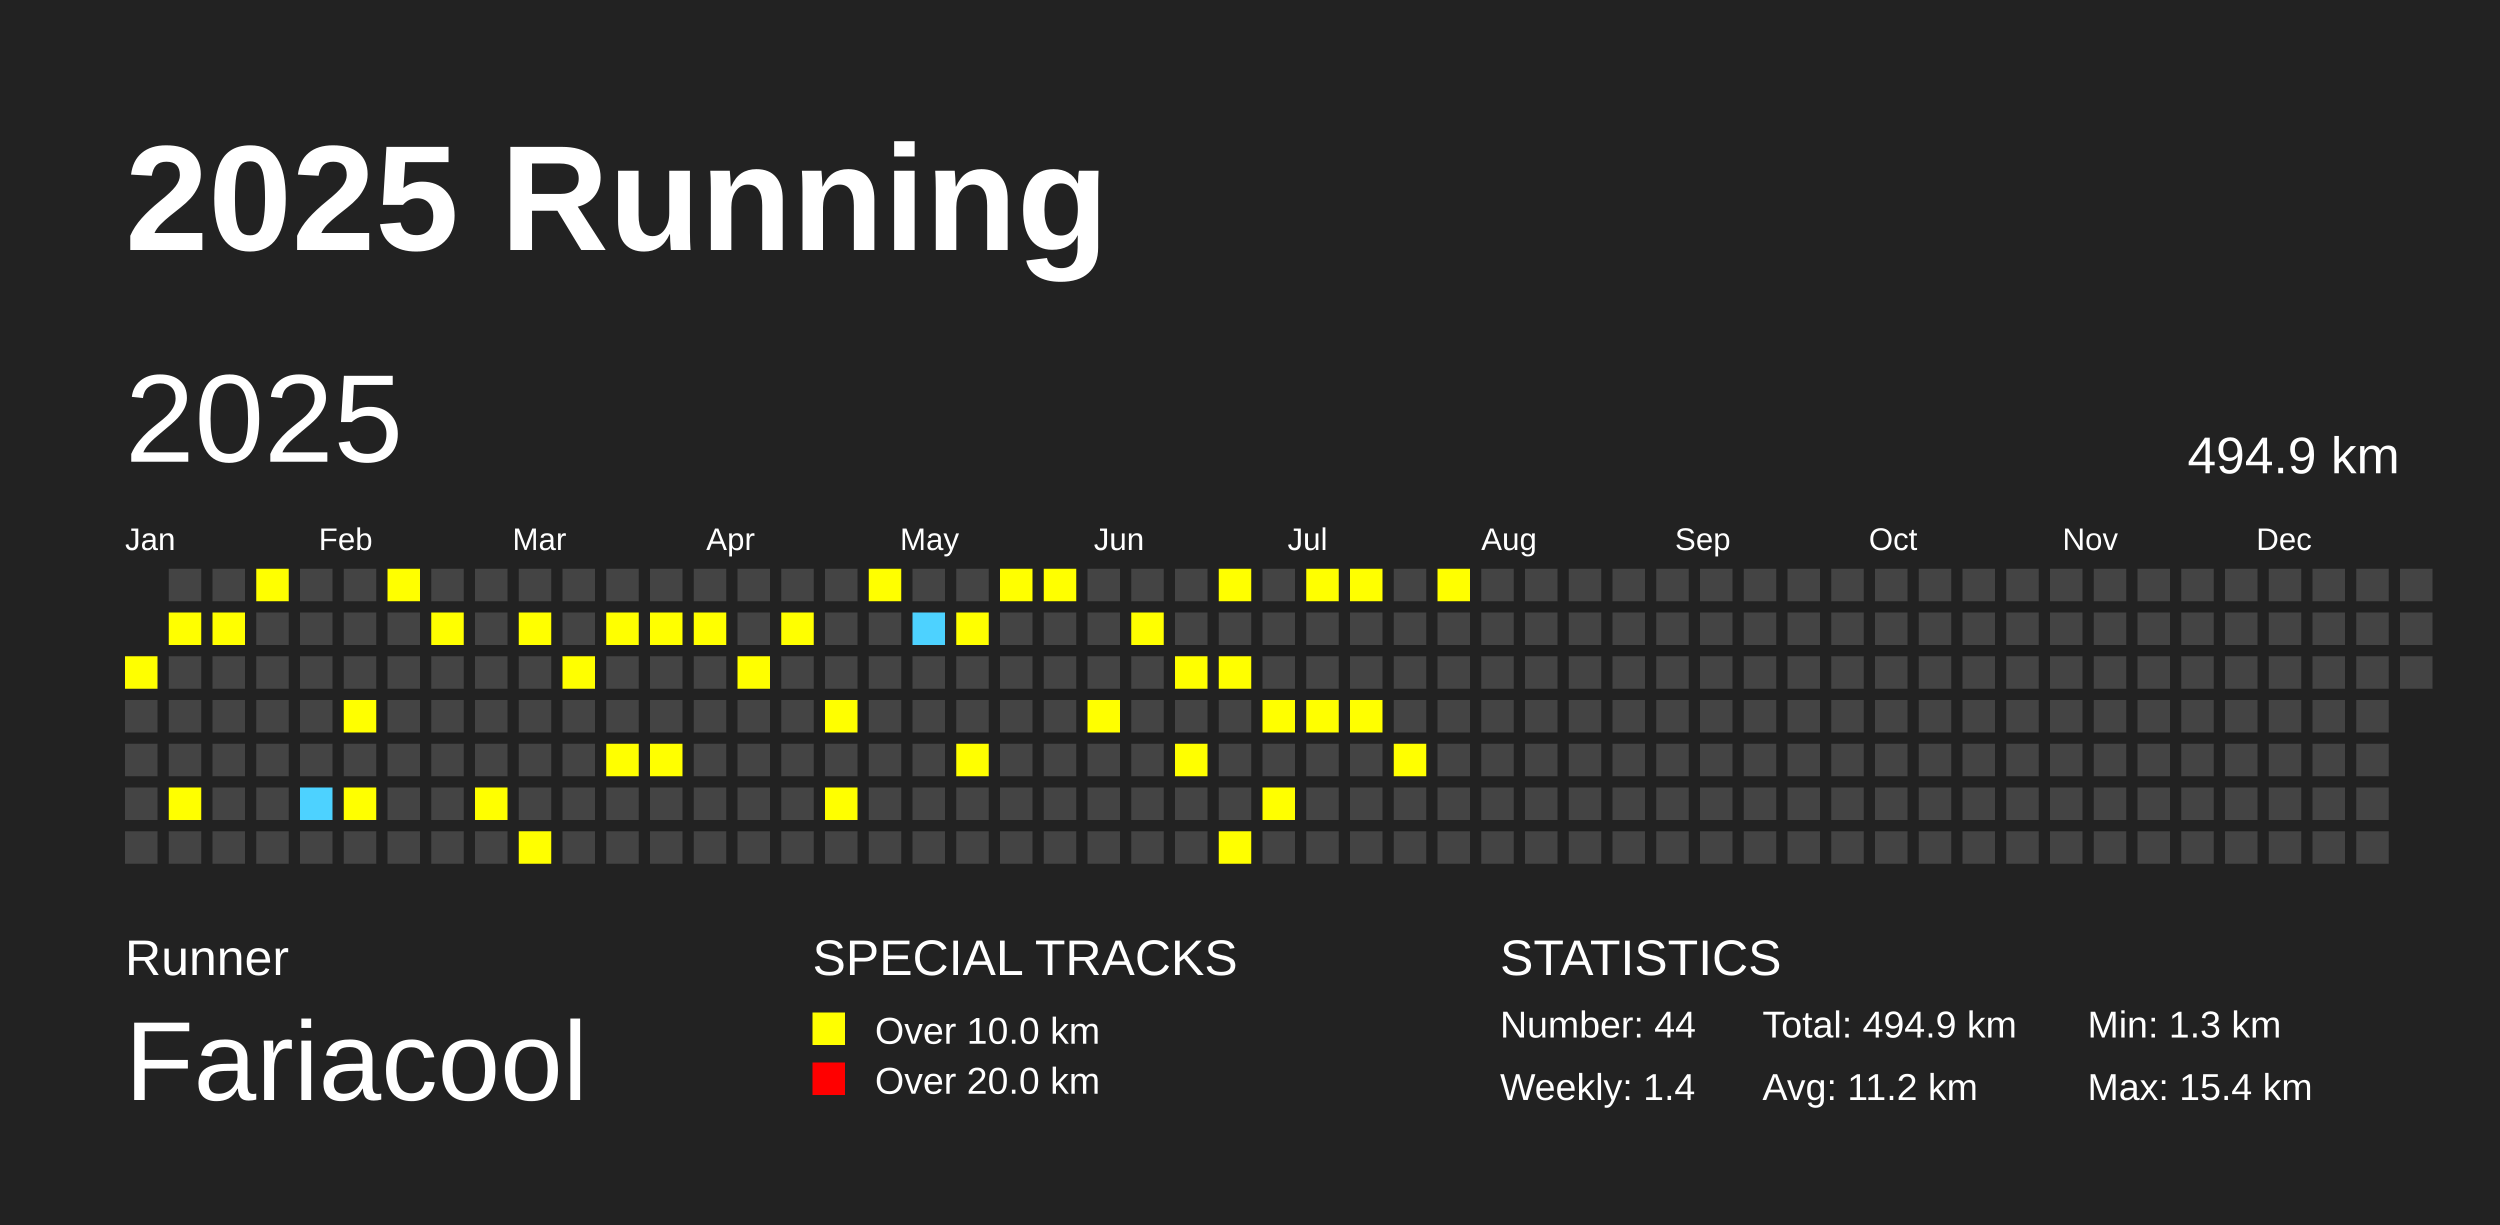
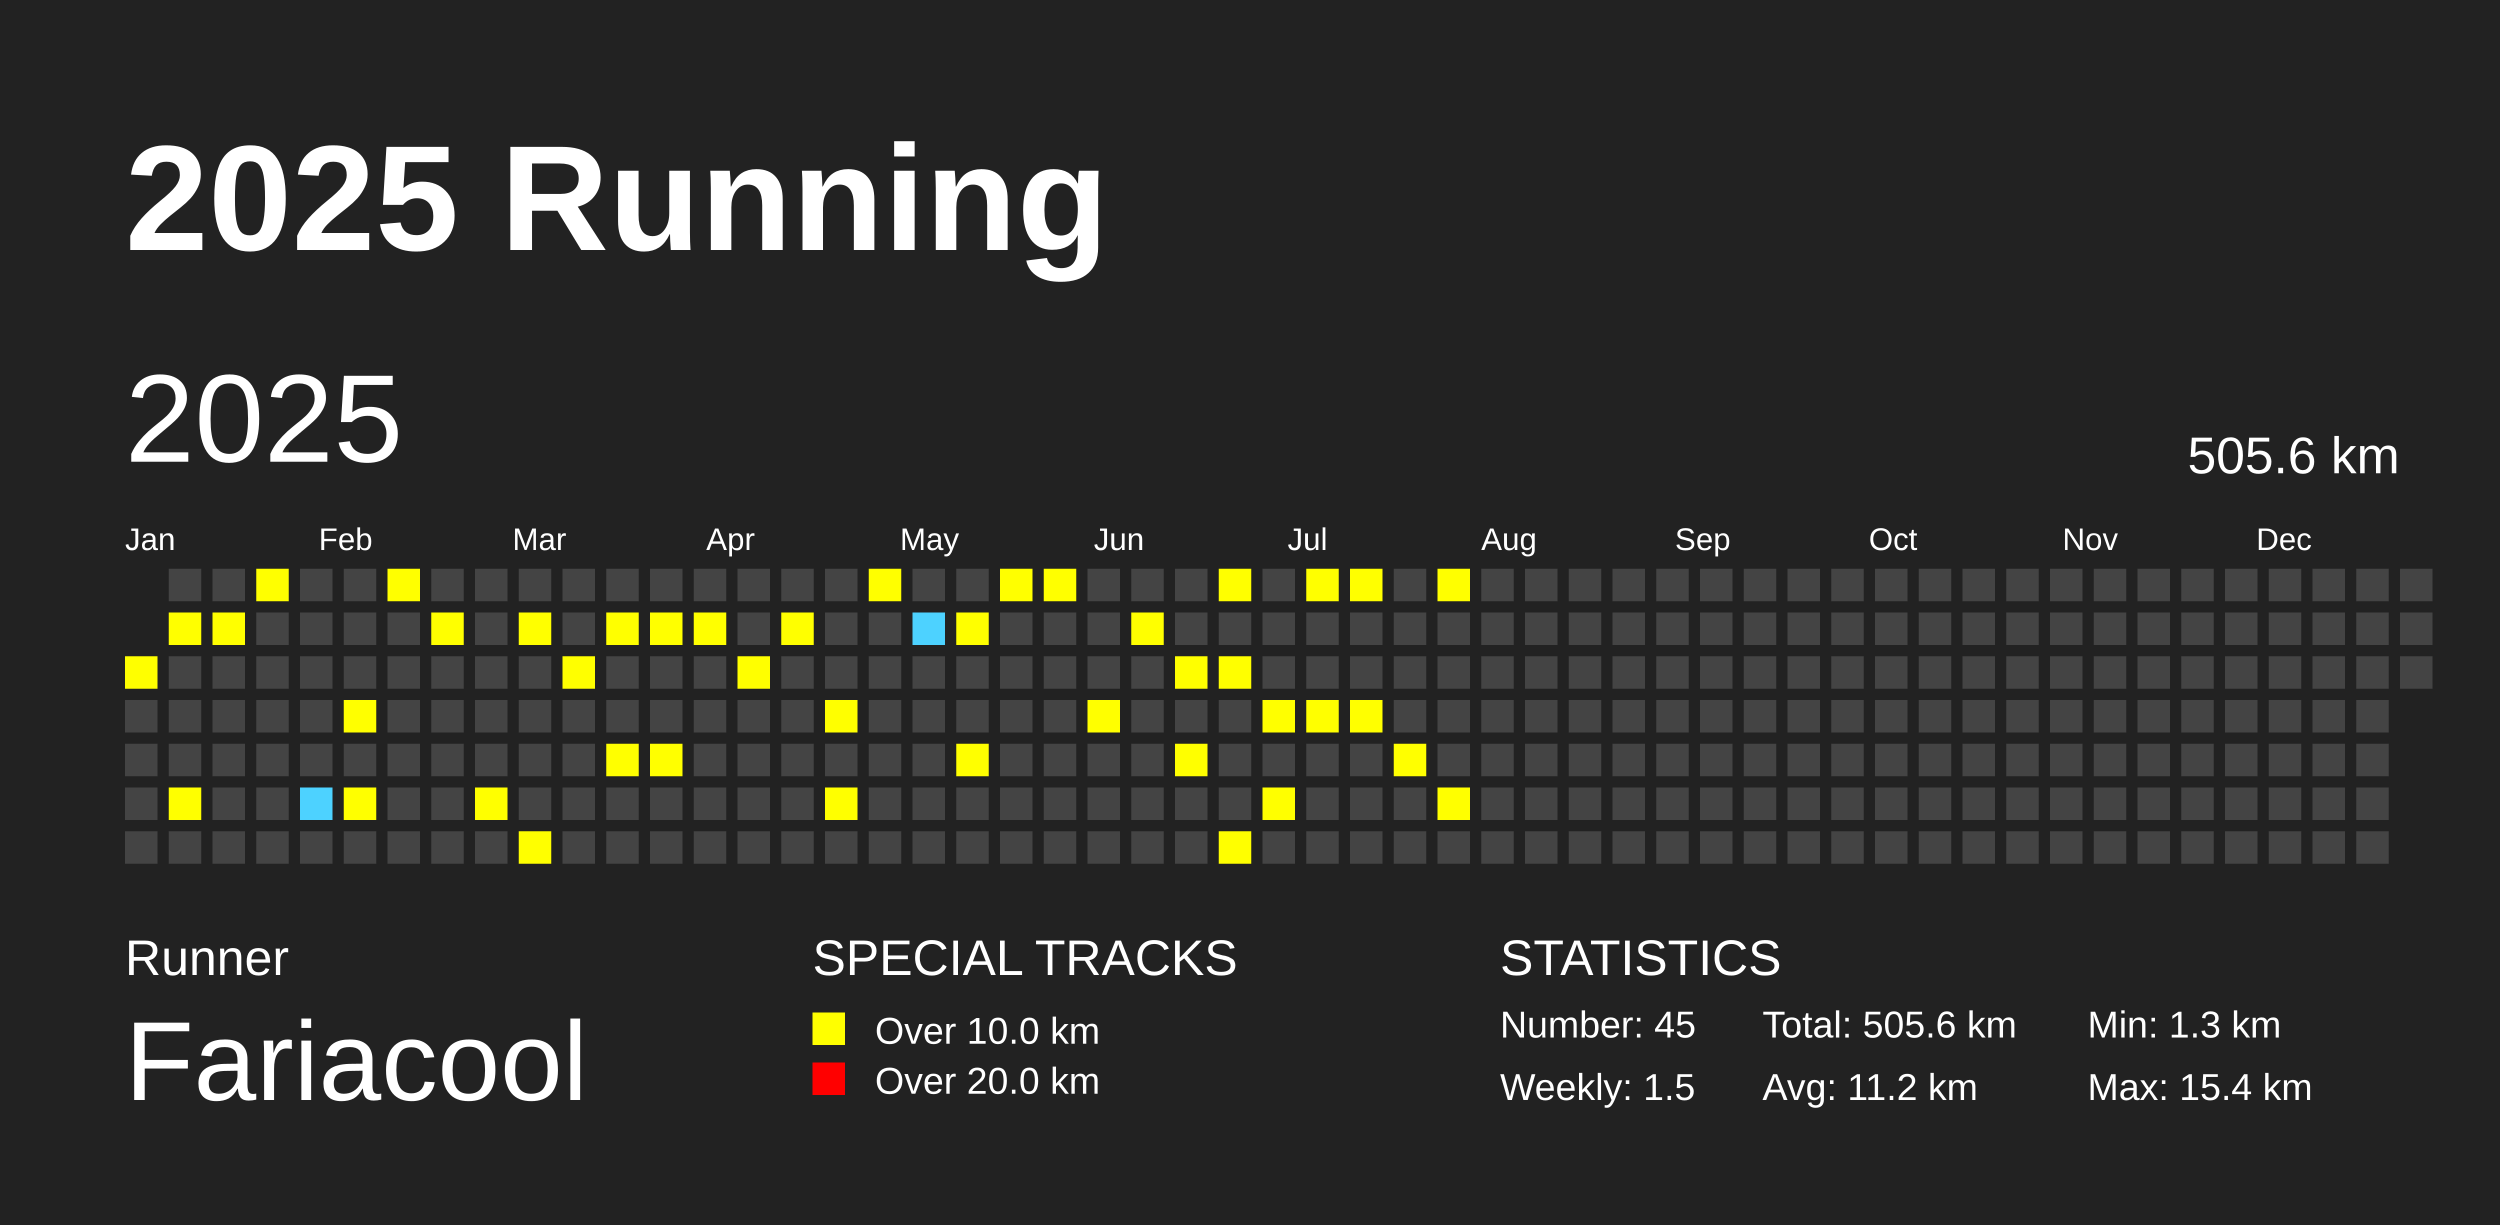
<svg xmlns="http://www.w3.org/2000/svg" baseProfile="full" height="98mm" version="1.1" viewBox="0,0,200,98" width="200mm">
  <defs />
  <rect fill="#222222" height="98" width="200" x="0" y="0" />
  <text fill="#FFFFFF" style="font-size:12px; font-family:Arial; font-weight:bold;" x="10" y="20">2025 Running</text>
  <text fill="#FFFFFF" style="font-size:4px; font-family:Arial" x="10" y="78">Runner</text>
  <text fill="#FFFFFF" style="font-size:9px; font-family:Arial" x="10" y="88">Fariacool</text>
  <text fill="#FFFFFF" style="font-size:4px; font-family:Arial" x="65" y="78">SPECIAL TRACKS</text>
  <rect fill="yellow" height="2.6" width="2.6" x="65" y="81" />
  <text fill="#FFFFFF" style="font-size:3px; font-family:Arial" x="70" y="83.5">Over 10.0 km</text>
  <rect fill="red" height="2.6" width="2.6" x="65" y="85" />
  <text fill="#FFFFFF" style="font-size:3px; font-family:Arial" x="70" y="87.5">Over 20.0 km</text>
  <text fill="#FFFFFF" style="font-size:4px; font-family:Arial" x="120" y="78">STATISTICS</text>
-   <text fill="#FFFFFF" style="font-size:3px; font-family:Arial" x="120" y="83">Number: 44</text>
-   <text fill="#FFFFFF" style="font-size:3px; font-family:Arial" x="120" y="88">Weekly: 1.4</text>
-   <text fill="#FFFFFF" style="font-size:3px; font-family:Arial" x="141" y="83">Total: 494.9 km</text>
+   <text fill="#FFFFFF" style="font-size:3px; font-family:Arial" x="120" y="83">Number: 45</text>
+   <text fill="#FFFFFF" style="font-size:3px; font-family:Arial" x="120" y="88">Weekly: 1.5</text>
+   <text fill="#FFFFFF" style="font-size:3px; font-family:Arial" x="141" y="83">Total: 505.6 km</text>
  <text fill="#FFFFFF" style="font-size:3px; font-family:Arial" x="141" y="88">Avg: 11.2 km</text>
  <text fill="#FFFFFF" style="font-size:3px; font-family:Arial" x="167" y="83">Min: 1.3 km</text>
  <text fill="#FFFFFF" style="font-size:3px; font-family:Arial" x="167" y="88">Max: 15.4 km</text>
  <text dominant-baseline="hanging" fill="#FFFFFF" style="font-size:10.0px; font-family:Arial;" x="10" y="30">2025</text>
-   <text dominant-baseline="hanging" fill="#FFFFFF" style="font-size:4.125px; font-family:Arial;" x="175" y="35">494.9 km</text>
+   <text dominant-baseline="hanging" fill="#FFFFFF" style="font-size:4.125px; font-family:Arial;" x="175" y="35">505.6 km</text>
  <text fill="#FFFFFF" style="font-size:2.5px; font-family:Arial" x="10.0" y="44">Jan</text>
  <text fill="#FFFFFF" style="font-size:2.5px; font-family:Arial" x="25.5" y="44">Feb</text>
  <text fill="#FFFFFF" style="font-size:2.5px; font-family:Arial" x="41.0" y="44">Mar</text>
  <text fill="#FFFFFF" style="font-size:2.5px; font-family:Arial" x="56.5" y="44">Apr</text>
  <text fill="#FFFFFF" style="font-size:2.5px; font-family:Arial" x="72.0" y="44">May</text>
  <text fill="#FFFFFF" style="font-size:2.5px; font-family:Arial" x="87.5" y="44">Jun</text>
  <text fill="#FFFFFF" style="font-size:2.5px; font-family:Arial" x="103.0" y="44">Jul</text>
  <text fill="#FFFFFF" style="font-size:2.5px; font-family:Arial" x="118.5" y="44">Aug</text>
  <text fill="#FFFFFF" style="font-size:2.5px; font-family:Arial" x="134.0" y="44">Sep</text>
  <text fill="#FFFFFF" style="font-size:2.5px; font-family:Arial" x="149.5" y="44">Oct</text>
  <text fill="#FFFFFF" style="font-size:2.5px; font-family:Arial" x="165.0" y="44">Nov</text>
  <text fill="#FFFFFF" style="font-size:2.5px; font-family:Arial" x="180.5" y="44">Dec</text>
  <rect fill="yellow" height="2.6" width="2.6" x="10.0" y="52.5" />
  <rect fill="#444444" height="2.6" width="2.6" x="10.0" y="56.0" />
  <rect fill="#444444" height="2.6" width="2.6" x="10.0" y="59.5" />
  <rect fill="#444444" height="2.6" width="2.6" x="10.0" y="63.0" />
  <rect fill="#444444" height="2.6" width="2.6" x="10.0" y="66.5" />
  <rect fill="#444444" height="2.6" width="2.6" x="13.5" y="45.5" />
  <rect fill="yellow" height="2.6" width="2.6" x="13.5" y="49.0" />
  <rect fill="#444444" height="2.6" width="2.6" x="13.5" y="52.5" />
  <rect fill="#444444" height="2.6" width="2.6" x="13.5" y="56.0" />
  <rect fill="#444444" height="2.6" width="2.6" x="13.5" y="59.5" />
  <rect fill="yellow" height="2.6" width="2.6" x="13.5" y="63.0" />
  <rect fill="#444444" height="2.6" width="2.6" x="13.5" y="66.5" />
  <rect fill="#444444" height="2.6" width="2.6" x="17.0" y="45.5" />
  <rect fill="yellow" height="2.6" width="2.6" x="17.0" y="49.0" />
  <rect fill="#444444" height="2.6" width="2.6" x="17.0" y="52.5" />
  <rect fill="#444444" height="2.6" width="2.6" x="17.0" y="56.0" />
  <rect fill="#444444" height="2.6" width="2.6" x="17.0" y="59.5" />
  <rect fill="#444444" height="2.6" width="2.6" x="17.0" y="63.0" />
  <rect fill="#444444" height="2.6" width="2.6" x="17.0" y="66.5" />
  <rect fill="yellow" height="2.6" width="2.6" x="20.5" y="45.5" />
  <rect fill="#444444" height="2.6" width="2.6" x="20.5" y="49.0" />
  <rect fill="#444444" height="2.6" width="2.6" x="20.5" y="52.5" />
  <rect fill="#444444" height="2.6" width="2.6" x="20.5" y="56.0" />
  <rect fill="#444444" height="2.6" width="2.6" x="20.5" y="59.5" />
  <rect fill="#444444" height="2.6" width="2.6" x="20.5" y="63.0" />
  <rect fill="#444444" height="2.6" width="2.6" x="20.5" y="66.5" />
  <rect fill="#444444" height="2.6" width="2.6" x="24.0" y="45.5" />
  <rect fill="#444444" height="2.6" width="2.6" x="24.0" y="49.0" />
  <rect fill="#444444" height="2.6" width="2.6" x="24.0" y="52.5" />
  <rect fill="#444444" height="2.6" width="2.6" x="24.0" y="56.0" />
  <rect fill="#444444" height="2.6" width="2.6" x="24.0" y="59.5" />
  <rect fill="#4DD2FF" height="2.6" width="2.6" x="24.0" y="63.0" />
  <rect fill="#444444" height="2.6" width="2.6" x="24.0" y="66.5" />
  <rect fill="#444444" height="2.6" width="2.6" x="27.5" y="45.5" />
  <rect fill="#444444" height="2.6" width="2.6" x="27.5" y="49.0" />
  <rect fill="#444444" height="2.6" width="2.6" x="27.5" y="52.5" />
  <rect fill="yellow" height="2.6" width="2.6" x="27.5" y="56.0" />
  <rect fill="#444444" height="2.6" width="2.6" x="27.5" y="59.5" />
  <rect fill="yellow" height="2.6" width="2.6" x="27.5" y="63.0" />
  <rect fill="#444444" height="2.6" width="2.6" x="27.5" y="66.5" />
  <rect fill="yellow" height="2.6" width="2.6" x="31.0" y="45.5" />
  <rect fill="#444444" height="2.6" width="2.6" x="31.0" y="49.0" />
  <rect fill="#444444" height="2.6" width="2.6" x="31.0" y="52.5" />
  <rect fill="#444444" height="2.6" width="2.6" x="31.0" y="56.0" />
  <rect fill="#444444" height="2.6" width="2.6" x="31.0" y="59.5" />
  <rect fill="#444444" height="2.6" width="2.6" x="31.0" y="63.0" />
  <rect fill="#444444" height="2.6" width="2.6" x="31.0" y="66.5" />
  <rect fill="#444444" height="2.6" width="2.6" x="34.5" y="45.5" />
  <rect fill="yellow" height="2.6" width="2.6" x="34.5" y="49.0" />
  <rect fill="#444444" height="2.6" width="2.6" x="34.5" y="52.5" />
  <rect fill="#444444" height="2.6" width="2.6" x="34.5" y="56.0" />
  <rect fill="#444444" height="2.6" width="2.6" x="34.5" y="59.5" />
  <rect fill="#444444" height="2.6" width="2.6" x="34.5" y="63.0" />
  <rect fill="#444444" height="2.6" width="2.6" x="34.5" y="66.5" />
  <rect fill="#444444" height="2.6" width="2.6" x="38.0" y="45.5" />
  <rect fill="#444444" height="2.6" width="2.6" x="38.0" y="49.0" />
  <rect fill="#444444" height="2.6" width="2.6" x="38.0" y="52.5" />
  <rect fill="#444444" height="2.6" width="2.6" x="38.0" y="56.0" />
  <rect fill="#444444" height="2.6" width="2.6" x="38.0" y="59.5" />
  <rect fill="yellow" height="2.6" width="2.6" x="38.0" y="63.0" />
  <rect fill="#444444" height="2.6" width="2.6" x="38.0" y="66.5" />
  <rect fill="#444444" height="2.6" width="2.6" x="41.5" y="45.5" />
  <rect fill="yellow" height="2.6" width="2.6" x="41.5" y="49.0" />
  <rect fill="#444444" height="2.6" width="2.6" x="41.5" y="52.5" />
  <rect fill="#444444" height="2.6" width="2.6" x="41.5" y="56.0" />
  <rect fill="#444444" height="2.6" width="2.6" x="41.5" y="59.5" />
  <rect fill="#444444" height="2.6" width="2.6" x="41.5" y="63.0" />
  <rect fill="yellow" height="2.6" width="2.6" x="41.5" y="66.5" />
  <rect fill="#444444" height="2.6" width="2.6" x="45.0" y="45.5" />
  <rect fill="#444444" height="2.6" width="2.6" x="45.0" y="49.0" />
  <rect fill="yellow" height="2.6" width="2.6" x="45.0" y="52.5" />
  <rect fill="#444444" height="2.6" width="2.6" x="45.0" y="56.0" />
  <rect fill="#444444" height="2.6" width="2.6" x="45.0" y="59.5" />
  <rect fill="#444444" height="2.6" width="2.6" x="45.0" y="63.0" />
  <rect fill="#444444" height="2.6" width="2.6" x="45.0" y="66.5" />
  <rect fill="#444444" height="2.6" width="2.6" x="48.5" y="45.5" />
  <rect fill="yellow" height="2.6" width="2.6" x="48.5" y="49.0" />
  <rect fill="#444444" height="2.6" width="2.6" x="48.5" y="52.5" />
  <rect fill="#444444" height="2.6" width="2.6" x="48.5" y="56.0" />
  <rect fill="yellow" height="2.6" width="2.6" x="48.5" y="59.5" />
  <rect fill="#444444" height="2.6" width="2.6" x="48.5" y="63.0" />
  <rect fill="#444444" height="2.6" width="2.6" x="48.5" y="66.5" />
  <rect fill="#444444" height="2.6" width="2.6" x="52.0" y="45.5" />
  <rect fill="yellow" height="2.6" width="2.6" x="52.0" y="49.0" />
  <rect fill="#444444" height="2.6" width="2.6" x="52.0" y="52.5" />
  <rect fill="#444444" height="2.6" width="2.6" x="52.0" y="56.0" />
  <rect fill="yellow" height="2.6" width="2.6" x="52.0" y="59.5" />
  <rect fill="#444444" height="2.6" width="2.6" x="52.0" y="63.0" />
  <rect fill="#444444" height="2.6" width="2.6" x="52.0" y="66.5" />
  <rect fill="#444444" height="2.6" width="2.6" x="55.5" y="45.5" />
  <rect fill="yellow" height="2.6" width="2.6" x="55.5" y="49.0" />
  <rect fill="#444444" height="2.6" width="2.6" x="55.5" y="52.5" />
  <rect fill="#444444" height="2.6" width="2.6" x="55.5" y="56.0" />
  <rect fill="#444444" height="2.6" width="2.6" x="55.5" y="59.5" />
  <rect fill="#444444" height="2.6" width="2.6" x="55.5" y="63.0" />
  <rect fill="#444444" height="2.6" width="2.6" x="55.5" y="66.5" />
  <rect fill="#444444" height="2.6" width="2.6" x="59.0" y="45.5" />
  <rect fill="#444444" height="2.6" width="2.6" x="59.0" y="49.0" />
  <rect fill="yellow" height="2.6" width="2.6" x="59.0" y="52.5" />
  <rect fill="#444444" height="2.6" width="2.6" x="59.0" y="56.0" />
  <rect fill="#444444" height="2.6" width="2.6" x="59.0" y="59.5" />
  <rect fill="#444444" height="2.6" width="2.6" x="59.0" y="63.0" />
  <rect fill="#444444" height="2.6" width="2.6" x="59.0" y="66.5" />
  <rect fill="#444444" height="2.6" width="2.6" x="62.5" y="45.5" />
  <rect fill="yellow" height="2.6" width="2.6" x="62.5" y="49.0" />
  <rect fill="#444444" height="2.6" width="2.6" x="62.5" y="52.5" />
  <rect fill="#444444" height="2.6" width="2.6" x="62.5" y="56.0" />
  <rect fill="#444444" height="2.6" width="2.6" x="62.5" y="59.5" />
  <rect fill="#444444" height="2.6" width="2.6" x="62.5" y="63.0" />
  <rect fill="#444444" height="2.6" width="2.6" x="62.5" y="66.5" />
  <rect fill="#444444" height="2.6" width="2.6" x="66.0" y="45.5" />
  <rect fill="#444444" height="2.6" width="2.6" x="66.0" y="49.0" />
  <rect fill="#444444" height="2.6" width="2.6" x="66.0" y="52.5" />
  <rect fill="yellow" height="2.6" width="2.6" x="66.0" y="56.0" />
  <rect fill="#444444" height="2.6" width="2.6" x="66.0" y="59.5" />
  <rect fill="yellow" height="2.6" width="2.6" x="66.0" y="63.0" />
  <rect fill="#444444" height="2.6" width="2.6" x="66.0" y="66.5" />
  <rect fill="yellow" height="2.6" width="2.6" x="69.5" y="45.5" />
  <rect fill="#444444" height="2.6" width="2.6" x="69.5" y="49.0" />
  <rect fill="#444444" height="2.6" width="2.6" x="69.5" y="52.5" />
  <rect fill="#444444" height="2.6" width="2.6" x="69.5" y="56.0" />
  <rect fill="#444444" height="2.6" width="2.6" x="69.5" y="59.5" />
  <rect fill="#444444" height="2.6" width="2.6" x="69.5" y="63.0" />
  <rect fill="#444444" height="2.6" width="2.6" x="69.5" y="66.5" />
  <rect fill="#444444" height="2.6" width="2.6" x="73.0" y="45.5" />
  <rect fill="#4DD2FF" height="2.6" width="2.6" x="73.0" y="49.0" />
  <rect fill="#444444" height="2.6" width="2.6" x="73.0" y="52.5" />
  <rect fill="#444444" height="2.6" width="2.6" x="73.0" y="56.0" />
  <rect fill="#444444" height="2.6" width="2.6" x="73.0" y="59.5" />
  <rect fill="#444444" height="2.6" width="2.6" x="73.0" y="63.0" />
  <rect fill="#444444" height="2.6" width="2.6" x="73.0" y="66.5" />
  <rect fill="#444444" height="2.6" width="2.6" x="76.5" y="45.5" />
  <rect fill="yellow" height="2.6" width="2.6" x="76.5" y="49.0" />
  <rect fill="#444444" height="2.6" width="2.6" x="76.5" y="52.5" />
  <rect fill="#444444" height="2.6" width="2.6" x="76.5" y="56.0" />
  <rect fill="yellow" height="2.6" width="2.6" x="76.5" y="59.5" />
  <rect fill="#444444" height="2.6" width="2.6" x="76.5" y="63.0" />
  <rect fill="#444444" height="2.6" width="2.6" x="76.5" y="66.5" />
  <rect fill="yellow" height="2.6" width="2.6" x="80.0" y="45.5" />
  <rect fill="#444444" height="2.6" width="2.6" x="80.0" y="49.0" />
  <rect fill="#444444" height="2.6" width="2.6" x="80.0" y="52.5" />
  <rect fill="#444444" height="2.6" width="2.6" x="80.0" y="56.0" />
  <rect fill="#444444" height="2.6" width="2.6" x="80.0" y="59.5" />
  <rect fill="#444444" height="2.6" width="2.6" x="80.0" y="63.0" />
  <rect fill="#444444" height="2.6" width="2.6" x="80.0" y="66.5" />
  <rect fill="yellow" height="2.6" width="2.6" x="83.5" y="45.5" />
  <rect fill="#444444" height="2.6" width="2.6" x="83.5" y="49.0" />
  <rect fill="#444444" height="2.6" width="2.6" x="83.5" y="52.5" />
  <rect fill="#444444" height="2.6" width="2.6" x="83.5" y="56.0" />
  <rect fill="#444444" height="2.6" width="2.6" x="83.5" y="59.5" />
  <rect fill="#444444" height="2.6" width="2.6" x="83.5" y="63.0" />
  <rect fill="#444444" height="2.6" width="2.6" x="83.5" y="66.5" />
  <rect fill="#444444" height="2.6" width="2.6" x="87.0" y="45.5" />
  <rect fill="#444444" height="2.6" width="2.6" x="87.0" y="49.0" />
  <rect fill="#444444" height="2.6" width="2.6" x="87.0" y="52.5" />
  <rect fill="yellow" height="2.6" width="2.6" x="87.0" y="56.0" />
  <rect fill="#444444" height="2.6" width="2.6" x="87.0" y="59.5" />
  <rect fill="#444444" height="2.6" width="2.6" x="87.0" y="63.0" />
  <rect fill="#444444" height="2.6" width="2.6" x="87.0" y="66.5" />
  <rect fill="#444444" height="2.6" width="2.6" x="90.5" y="45.5" />
  <rect fill="yellow" height="2.6" width="2.6" x="90.5" y="49.0" />
  <rect fill="#444444" height="2.6" width="2.6" x="90.5" y="52.5" />
  <rect fill="#444444" height="2.6" width="2.6" x="90.5" y="56.0" />
  <rect fill="#444444" height="2.6" width="2.6" x="90.5" y="59.5" />
  <rect fill="#444444" height="2.6" width="2.6" x="90.5" y="63.0" />
  <rect fill="#444444" height="2.6" width="2.6" x="90.5" y="66.5" />
  <rect fill="#444444" height="2.6" width="2.6" x="94.0" y="45.5" />
  <rect fill="#444444" height="2.6" width="2.6" x="94.0" y="49.0" />
  <rect fill="yellow" height="2.6" width="2.6" x="94.0" y="52.5" />
  <rect fill="#444444" height="2.6" width="2.6" x="94.0" y="56.0" />
  <rect fill="yellow" height="2.6" width="2.6" x="94.0" y="59.5" />
  <rect fill="#444444" height="2.6" width="2.6" x="94.0" y="63.0" />
  <rect fill="#444444" height="2.6" width="2.6" x="94.0" y="66.5" />
  <rect fill="yellow" height="2.6" width="2.6" x="97.5" y="45.5" />
  <rect fill="#444444" height="2.6" width="2.6" x="97.5" y="49.0" />
  <rect fill="yellow" height="2.6" width="2.6" x="97.5" y="52.5" />
  <rect fill="#444444" height="2.6" width="2.6" x="97.5" y="56.0" />
  <rect fill="#444444" height="2.6" width="2.6" x="97.5" y="59.5" />
  <rect fill="#444444" height="2.6" width="2.6" x="97.5" y="63.0" />
  <rect fill="yellow" height="2.6" width="2.6" x="97.5" y="66.5" />
  <rect fill="#444444" height="2.6" width="2.6" x="101.0" y="45.5" />
  <rect fill="#444444" height="2.6" width="2.6" x="101.0" y="49.0" />
  <rect fill="#444444" height="2.6" width="2.6" x="101.0" y="52.5" />
  <rect fill="yellow" height="2.6" width="2.6" x="101.0" y="56.0" />
  <rect fill="#444444" height="2.6" width="2.6" x="101.0" y="59.5" />
  <rect fill="yellow" height="2.6" width="2.6" x="101.0" y="63.0" />
  <rect fill="#444444" height="2.6" width="2.6" x="101.0" y="66.5" />
  <rect fill="yellow" height="2.6" width="2.6" x="104.5" y="45.5" />
  <rect fill="#444444" height="2.6" width="2.6" x="104.5" y="49.0" />
  <rect fill="#444444" height="2.6" width="2.6" x="104.5" y="52.5" />
  <rect fill="yellow" height="2.6" width="2.6" x="104.5" y="56.0" />
  <rect fill="#444444" height="2.6" width="2.6" x="104.5" y="59.5" />
  <rect fill="#444444" height="2.6" width="2.6" x="104.5" y="63.0" />
  <rect fill="#444444" height="2.6" width="2.6" x="104.5" y="66.5" />
  <rect fill="yellow" height="2.6" width="2.6" x="108.0" y="45.5" />
  <rect fill="#444444" height="2.6" width="2.6" x="108.0" y="49.0" />
  <rect fill="#444444" height="2.6" width="2.6" x="108.0" y="52.5" />
  <rect fill="yellow" height="2.6" width="2.6" x="108.0" y="56.0" />
  <rect fill="#444444" height="2.6" width="2.6" x="108.0" y="59.5" />
  <rect fill="#444444" height="2.6" width="2.6" x="108.0" y="63.0" />
  <rect fill="#444444" height="2.6" width="2.6" x="108.0" y="66.5" />
  <rect fill="#444444" height="2.6" width="2.6" x="111.5" y="45.5" />
  <rect fill="#444444" height="2.6" width="2.6" x="111.5" y="49.0" />
  <rect fill="#444444" height="2.6" width="2.6" x="111.5" y="52.5" />
  <rect fill="#444444" height="2.6" width="2.6" x="111.5" y="56.0" />
  <rect fill="yellow" height="2.6" width="2.6" x="111.5" y="59.5" />
  <rect fill="#444444" height="2.6" width="2.6" x="111.5" y="63.0" />
  <rect fill="#444444" height="2.6" width="2.6" x="111.5" y="66.5" />
  <rect fill="yellow" height="2.6" width="2.6" x="115.0" y="45.5" />
  <rect fill="#444444" height="2.6" width="2.6" x="115.0" y="49.0" />
  <rect fill="#444444" height="2.6" width="2.6" x="115.0" y="52.5" />
  <rect fill="#444444" height="2.6" width="2.6" x="115.0" y="56.0" />
  <rect fill="#444444" height="2.6" width="2.6" x="115.0" y="59.5" />
-   <rect fill="#444444" height="2.6" width="2.6" x="115.0" y="63.0" />
+   <rect fill="yellow" height="2.6" width="2.6" x="115.0" y="63.0" />
  <rect fill="#444444" height="2.6" width="2.6" x="115.0" y="66.5" />
  <rect fill="#444444" height="2.6" width="2.6" x="118.5" y="45.5" />
  <rect fill="#444444" height="2.6" width="2.6" x="118.5" y="49.0" />
  <rect fill="#444444" height="2.6" width="2.6" x="118.5" y="52.5" />
  <rect fill="#444444" height="2.6" width="2.6" x="118.5" y="56.0" />
  <rect fill="#444444" height="2.6" width="2.6" x="118.5" y="59.5" />
  <rect fill="#444444" height="2.6" width="2.6" x="118.5" y="63.0" />
  <rect fill="#444444" height="2.6" width="2.6" x="118.5" y="66.5" />
  <rect fill="#444444" height="2.6" width="2.6" x="122.0" y="45.5" />
  <rect fill="#444444" height="2.6" width="2.6" x="122.0" y="49.0" />
  <rect fill="#444444" height="2.6" width="2.6" x="122.0" y="52.5" />
  <rect fill="#444444" height="2.6" width="2.6" x="122.0" y="56.0" />
  <rect fill="#444444" height="2.6" width="2.6" x="122.0" y="59.5" />
  <rect fill="#444444" height="2.6" width="2.6" x="122.0" y="63.0" />
  <rect fill="#444444" height="2.6" width="2.6" x="122.0" y="66.5" />
  <rect fill="#444444" height="2.6" width="2.6" x="125.5" y="45.5" />
  <rect fill="#444444" height="2.6" width="2.6" x="125.5" y="49.0" />
  <rect fill="#444444" height="2.6" width="2.6" x="125.5" y="52.5" />
  <rect fill="#444444" height="2.6" width="2.6" x="125.5" y="56.0" />
  <rect fill="#444444" height="2.6" width="2.6" x="125.5" y="59.5" />
  <rect fill="#444444" height="2.6" width="2.6" x="125.5" y="63.0" />
  <rect fill="#444444" height="2.6" width="2.6" x="125.5" y="66.5" />
  <rect fill="#444444" height="2.6" width="2.6" x="129.0" y="45.5" />
  <rect fill="#444444" height="2.6" width="2.6" x="129.0" y="49.0" />
  <rect fill="#444444" height="2.6" width="2.6" x="129.0" y="52.5" />
  <rect fill="#444444" height="2.6" width="2.6" x="129.0" y="56.0" />
  <rect fill="#444444" height="2.6" width="2.6" x="129.0" y="59.5" />
  <rect fill="#444444" height="2.6" width="2.6" x="129.0" y="63.0" />
  <rect fill="#444444" height="2.6" width="2.6" x="129.0" y="66.5" />
  <rect fill="#444444" height="2.6" width="2.6" x="132.5" y="45.5" />
  <rect fill="#444444" height="2.6" width="2.6" x="132.5" y="49.0" />
  <rect fill="#444444" height="2.6" width="2.6" x="132.5" y="52.5" />
  <rect fill="#444444" height="2.6" width="2.6" x="132.5" y="56.0" />
  <rect fill="#444444" height="2.6" width="2.6" x="132.5" y="59.5" />
  <rect fill="#444444" height="2.6" width="2.6" x="132.5" y="63.0" />
  <rect fill="#444444" height="2.6" width="2.6" x="132.5" y="66.5" />
  <rect fill="#444444" height="2.6" width="2.6" x="136.0" y="45.5" />
  <rect fill="#444444" height="2.6" width="2.6" x="136.0" y="49.0" />
  <rect fill="#444444" height="2.6" width="2.6" x="136.0" y="52.5" />
  <rect fill="#444444" height="2.6" width="2.6" x="136.0" y="56.0" />
  <rect fill="#444444" height="2.6" width="2.6" x="136.0" y="59.5" />
  <rect fill="#444444" height="2.6" width="2.6" x="136.0" y="63.0" />
  <rect fill="#444444" height="2.6" width="2.6" x="136.0" y="66.5" />
  <rect fill="#444444" height="2.6" width="2.6" x="139.5" y="45.5" />
  <rect fill="#444444" height="2.6" width="2.6" x="139.5" y="49.0" />
  <rect fill="#444444" height="2.6" width="2.6" x="139.5" y="52.5" />
  <rect fill="#444444" height="2.6" width="2.6" x="139.5" y="56.0" />
  <rect fill="#444444" height="2.6" width="2.6" x="139.5" y="59.5" />
  <rect fill="#444444" height="2.6" width="2.6" x="139.5" y="63.0" />
  <rect fill="#444444" height="2.6" width="2.6" x="139.5" y="66.5" />
  <rect fill="#444444" height="2.6" width="2.6" x="143.0" y="45.5" />
  <rect fill="#444444" height="2.6" width="2.6" x="143.0" y="49.0" />
  <rect fill="#444444" height="2.6" width="2.6" x="143.0" y="52.5" />
  <rect fill="#444444" height="2.6" width="2.6" x="143.0" y="56.0" />
  <rect fill="#444444" height="2.6" width="2.6" x="143.0" y="59.5" />
  <rect fill="#444444" height="2.6" width="2.6" x="143.0" y="63.0" />
  <rect fill="#444444" height="2.6" width="2.6" x="143.0" y="66.5" />
  <rect fill="#444444" height="2.6" width="2.6" x="146.5" y="45.5" />
  <rect fill="#444444" height="2.6" width="2.6" x="146.5" y="49.0" />
  <rect fill="#444444" height="2.6" width="2.6" x="146.5" y="52.5" />
  <rect fill="#444444" height="2.6" width="2.6" x="146.5" y="56.0" />
  <rect fill="#444444" height="2.6" width="2.6" x="146.5" y="59.5" />
  <rect fill="#444444" height="2.6" width="2.6" x="146.5" y="63.0" />
  <rect fill="#444444" height="2.6" width="2.6" x="146.5" y="66.5" />
  <rect fill="#444444" height="2.6" width="2.6" x="150.0" y="45.5" />
  <rect fill="#444444" height="2.6" width="2.6" x="150.0" y="49.0" />
  <rect fill="#444444" height="2.6" width="2.6" x="150.0" y="52.5" />
  <rect fill="#444444" height="2.6" width="2.6" x="150.0" y="56.0" />
  <rect fill="#444444" height="2.6" width="2.6" x="150.0" y="59.5" />
  <rect fill="#444444" height="2.6" width="2.6" x="150.0" y="63.0" />
  <rect fill="#444444" height="2.6" width="2.6" x="150.0" y="66.5" />
  <rect fill="#444444" height="2.6" width="2.6" x="153.5" y="45.5" />
  <rect fill="#444444" height="2.6" width="2.6" x="153.5" y="49.0" />
  <rect fill="#444444" height="2.6" width="2.6" x="153.5" y="52.5" />
  <rect fill="#444444" height="2.6" width="2.6" x="153.5" y="56.0" />
  <rect fill="#444444" height="2.6" width="2.6" x="153.5" y="59.5" />
  <rect fill="#444444" height="2.6" width="2.6" x="153.5" y="63.0" />
  <rect fill="#444444" height="2.6" width="2.6" x="153.5" y="66.5" />
  <rect fill="#444444" height="2.6" width="2.6" x="157.0" y="45.5" />
  <rect fill="#444444" height="2.6" width="2.6" x="157.0" y="49.0" />
  <rect fill="#444444" height="2.6" width="2.6" x="157.0" y="52.5" />
  <rect fill="#444444" height="2.6" width="2.6" x="157.0" y="56.0" />
  <rect fill="#444444" height="2.6" width="2.6" x="157.0" y="59.5" />
  <rect fill="#444444" height="2.6" width="2.6" x="157.0" y="63.0" />
  <rect fill="#444444" height="2.6" width="2.6" x="157.0" y="66.5" />
  <rect fill="#444444" height="2.6" width="2.6" x="160.5" y="45.5" />
  <rect fill="#444444" height="2.6" width="2.6" x="160.5" y="49.0" />
  <rect fill="#444444" height="2.6" width="2.6" x="160.5" y="52.5" />
  <rect fill="#444444" height="2.6" width="2.6" x="160.5" y="56.0" />
  <rect fill="#444444" height="2.6" width="2.6" x="160.5" y="59.5" />
  <rect fill="#444444" height="2.6" width="2.6" x="160.5" y="63.0" />
  <rect fill="#444444" height="2.6" width="2.6" x="160.5" y="66.5" />
  <rect fill="#444444" height="2.6" width="2.6" x="164.0" y="45.5" />
  <rect fill="#444444" height="2.6" width="2.6" x="164.0" y="49.0" />
  <rect fill="#444444" height="2.6" width="2.6" x="164.0" y="52.5" />
  <rect fill="#444444" height="2.6" width="2.6" x="164.0" y="56.0" />
  <rect fill="#444444" height="2.6" width="2.6" x="164.0" y="59.5" />
  <rect fill="#444444" height="2.6" width="2.6" x="164.0" y="63.0" />
  <rect fill="#444444" height="2.6" width="2.6" x="164.0" y="66.5" />
  <rect fill="#444444" height="2.6" width="2.6" x="167.5" y="45.5" />
  <rect fill="#444444" height="2.6" width="2.6" x="167.5" y="49.0" />
  <rect fill="#444444" height="2.6" width="2.6" x="167.5" y="52.5" />
  <rect fill="#444444" height="2.6" width="2.6" x="167.5" y="56.0" />
  <rect fill="#444444" height="2.6" width="2.6" x="167.5" y="59.5" />
  <rect fill="#444444" height="2.6" width="2.6" x="167.5" y="63.0" />
  <rect fill="#444444" height="2.6" width="2.6" x="167.5" y="66.5" />
  <rect fill="#444444" height="2.6" width="2.6" x="171.0" y="45.5" />
  <rect fill="#444444" height="2.6" width="2.6" x="171.0" y="49.0" />
  <rect fill="#444444" height="2.6" width="2.6" x="171.0" y="52.5" />
  <rect fill="#444444" height="2.6" width="2.6" x="171.0" y="56.0" />
  <rect fill="#444444" height="2.6" width="2.6" x="171.0" y="59.5" />
  <rect fill="#444444" height="2.6" width="2.6" x="171.0" y="63.0" />
  <rect fill="#444444" height="2.6" width="2.6" x="171.0" y="66.5" />
  <rect fill="#444444" height="2.6" width="2.6" x="174.5" y="45.5" />
  <rect fill="#444444" height="2.6" width="2.6" x="174.5" y="49.0" />
  <rect fill="#444444" height="2.6" width="2.6" x="174.5" y="52.5" />
  <rect fill="#444444" height="2.6" width="2.6" x="174.5" y="56.0" />
  <rect fill="#444444" height="2.6" width="2.6" x="174.5" y="59.5" />
  <rect fill="#444444" height="2.6" width="2.6" x="174.5" y="63.0" />
  <rect fill="#444444" height="2.6" width="2.6" x="174.5" y="66.5" />
  <rect fill="#444444" height="2.6" width="2.6" x="178.0" y="45.5" />
  <rect fill="#444444" height="2.6" width="2.6" x="178.0" y="49.0" />
  <rect fill="#444444" height="2.6" width="2.6" x="178.0" y="52.5" />
  <rect fill="#444444" height="2.6" width="2.6" x="178.0" y="56.0" />
  <rect fill="#444444" height="2.6" width="2.6" x="178.0" y="59.5" />
  <rect fill="#444444" height="2.6" width="2.6" x="178.0" y="63.0" />
  <rect fill="#444444" height="2.6" width="2.6" x="178.0" y="66.5" />
  <rect fill="#444444" height="2.6" width="2.6" x="181.5" y="45.5" />
  <rect fill="#444444" height="2.6" width="2.6" x="181.5" y="49.0" />
  <rect fill="#444444" height="2.6" width="2.6" x="181.5" y="52.5" />
  <rect fill="#444444" height="2.6" width="2.6" x="181.5" y="56.0" />
  <rect fill="#444444" height="2.6" width="2.6" x="181.5" y="59.5" />
  <rect fill="#444444" height="2.6" width="2.6" x="181.5" y="63.0" />
  <rect fill="#444444" height="2.6" width="2.6" x="181.5" y="66.5" />
  <rect fill="#444444" height="2.6" width="2.6" x="185.0" y="45.5" />
  <rect fill="#444444" height="2.6" width="2.6" x="185.0" y="49.0" />
  <rect fill="#444444" height="2.6" width="2.6" x="185.0" y="52.5" />
  <rect fill="#444444" height="2.6" width="2.6" x="185.0" y="56.0" />
  <rect fill="#444444" height="2.6" width="2.6" x="185.0" y="59.5" />
  <rect fill="#444444" height="2.6" width="2.6" x="185.0" y="63.0" />
  <rect fill="#444444" height="2.6" width="2.6" x="185.0" y="66.5" />
  <rect fill="#444444" height="2.6" width="2.6" x="188.5" y="45.5" />
  <rect fill="#444444" height="2.6" width="2.6" x="188.5" y="49.0" />
  <rect fill="#444444" height="2.6" width="2.6" x="188.5" y="52.5" />
  <rect fill="#444444" height="2.6" width="2.6" x="188.5" y="56.0" />
  <rect fill="#444444" height="2.6" width="2.6" x="188.5" y="59.5" />
  <rect fill="#444444" height="2.6" width="2.6" x="188.5" y="63.0" />
  <rect fill="#444444" height="2.6" width="2.6" x="188.5" y="66.5" />
  <rect fill="#444444" height="2.6" width="2.6" x="192.0" y="45.5" />
  <rect fill="#444444" height="2.6" width="2.6" x="192.0" y="49.0" />
  <rect fill="#444444" height="2.6" width="2.6" x="192.0" y="52.5" />
</svg>
